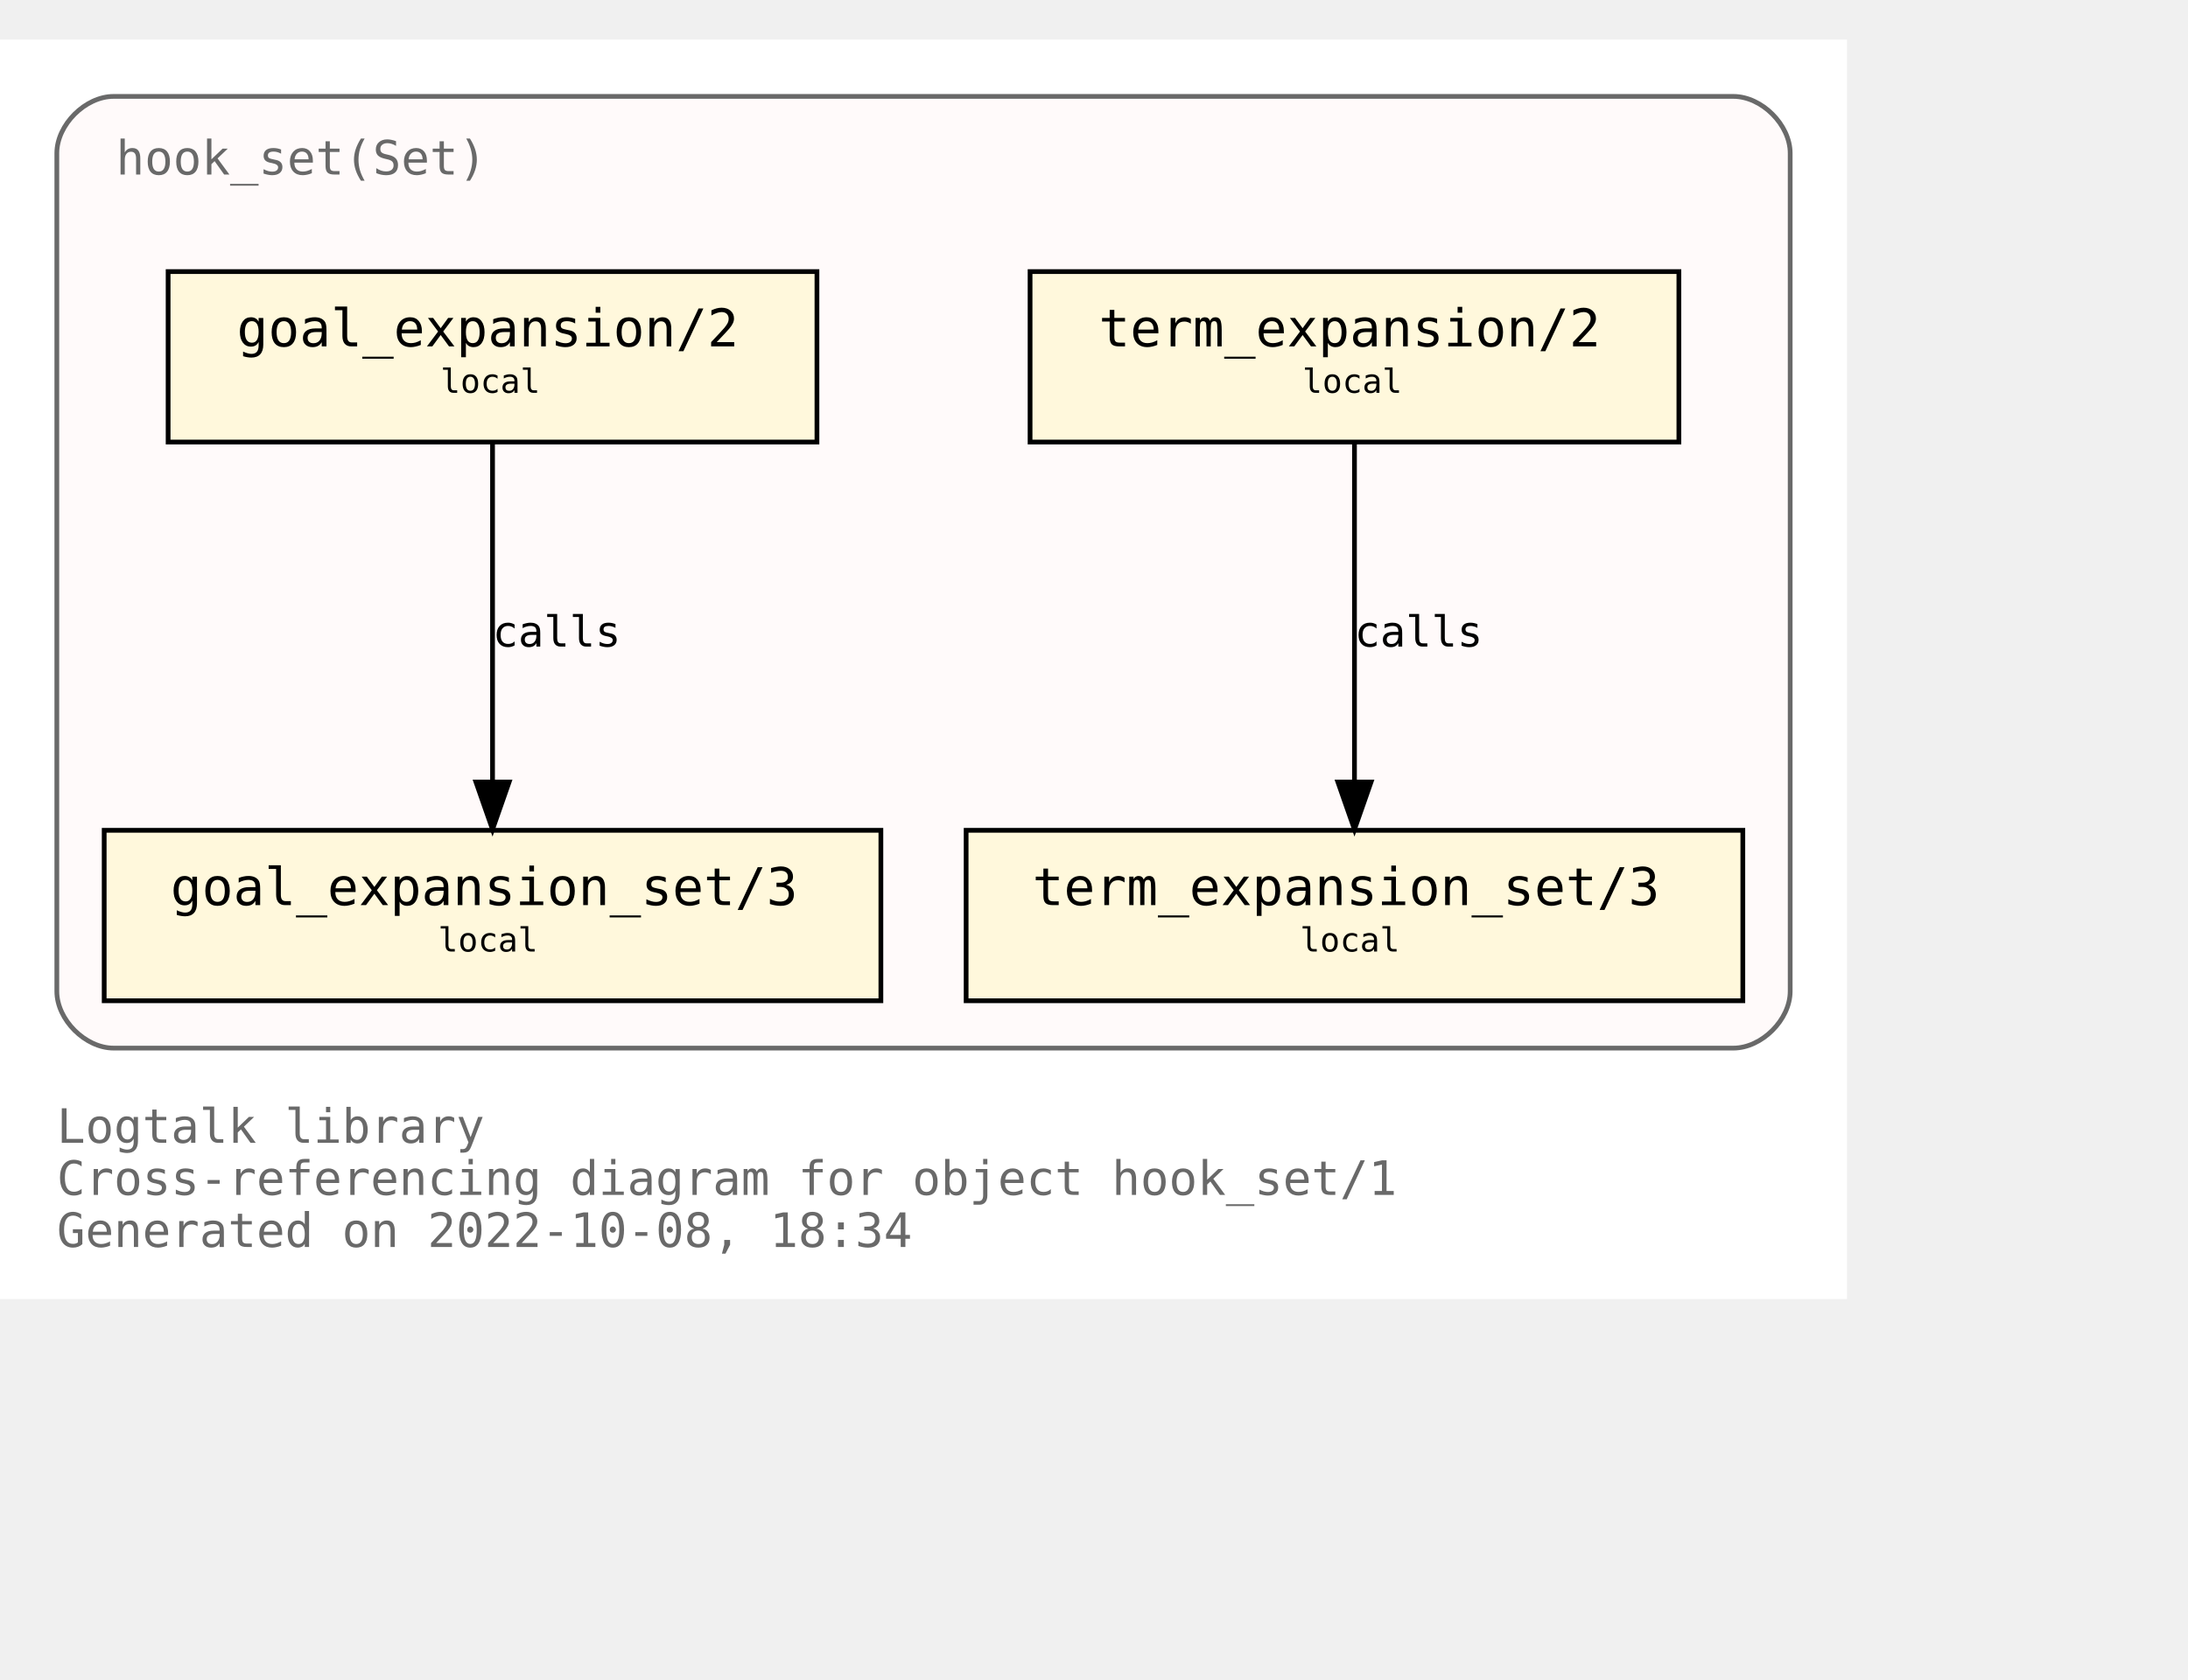
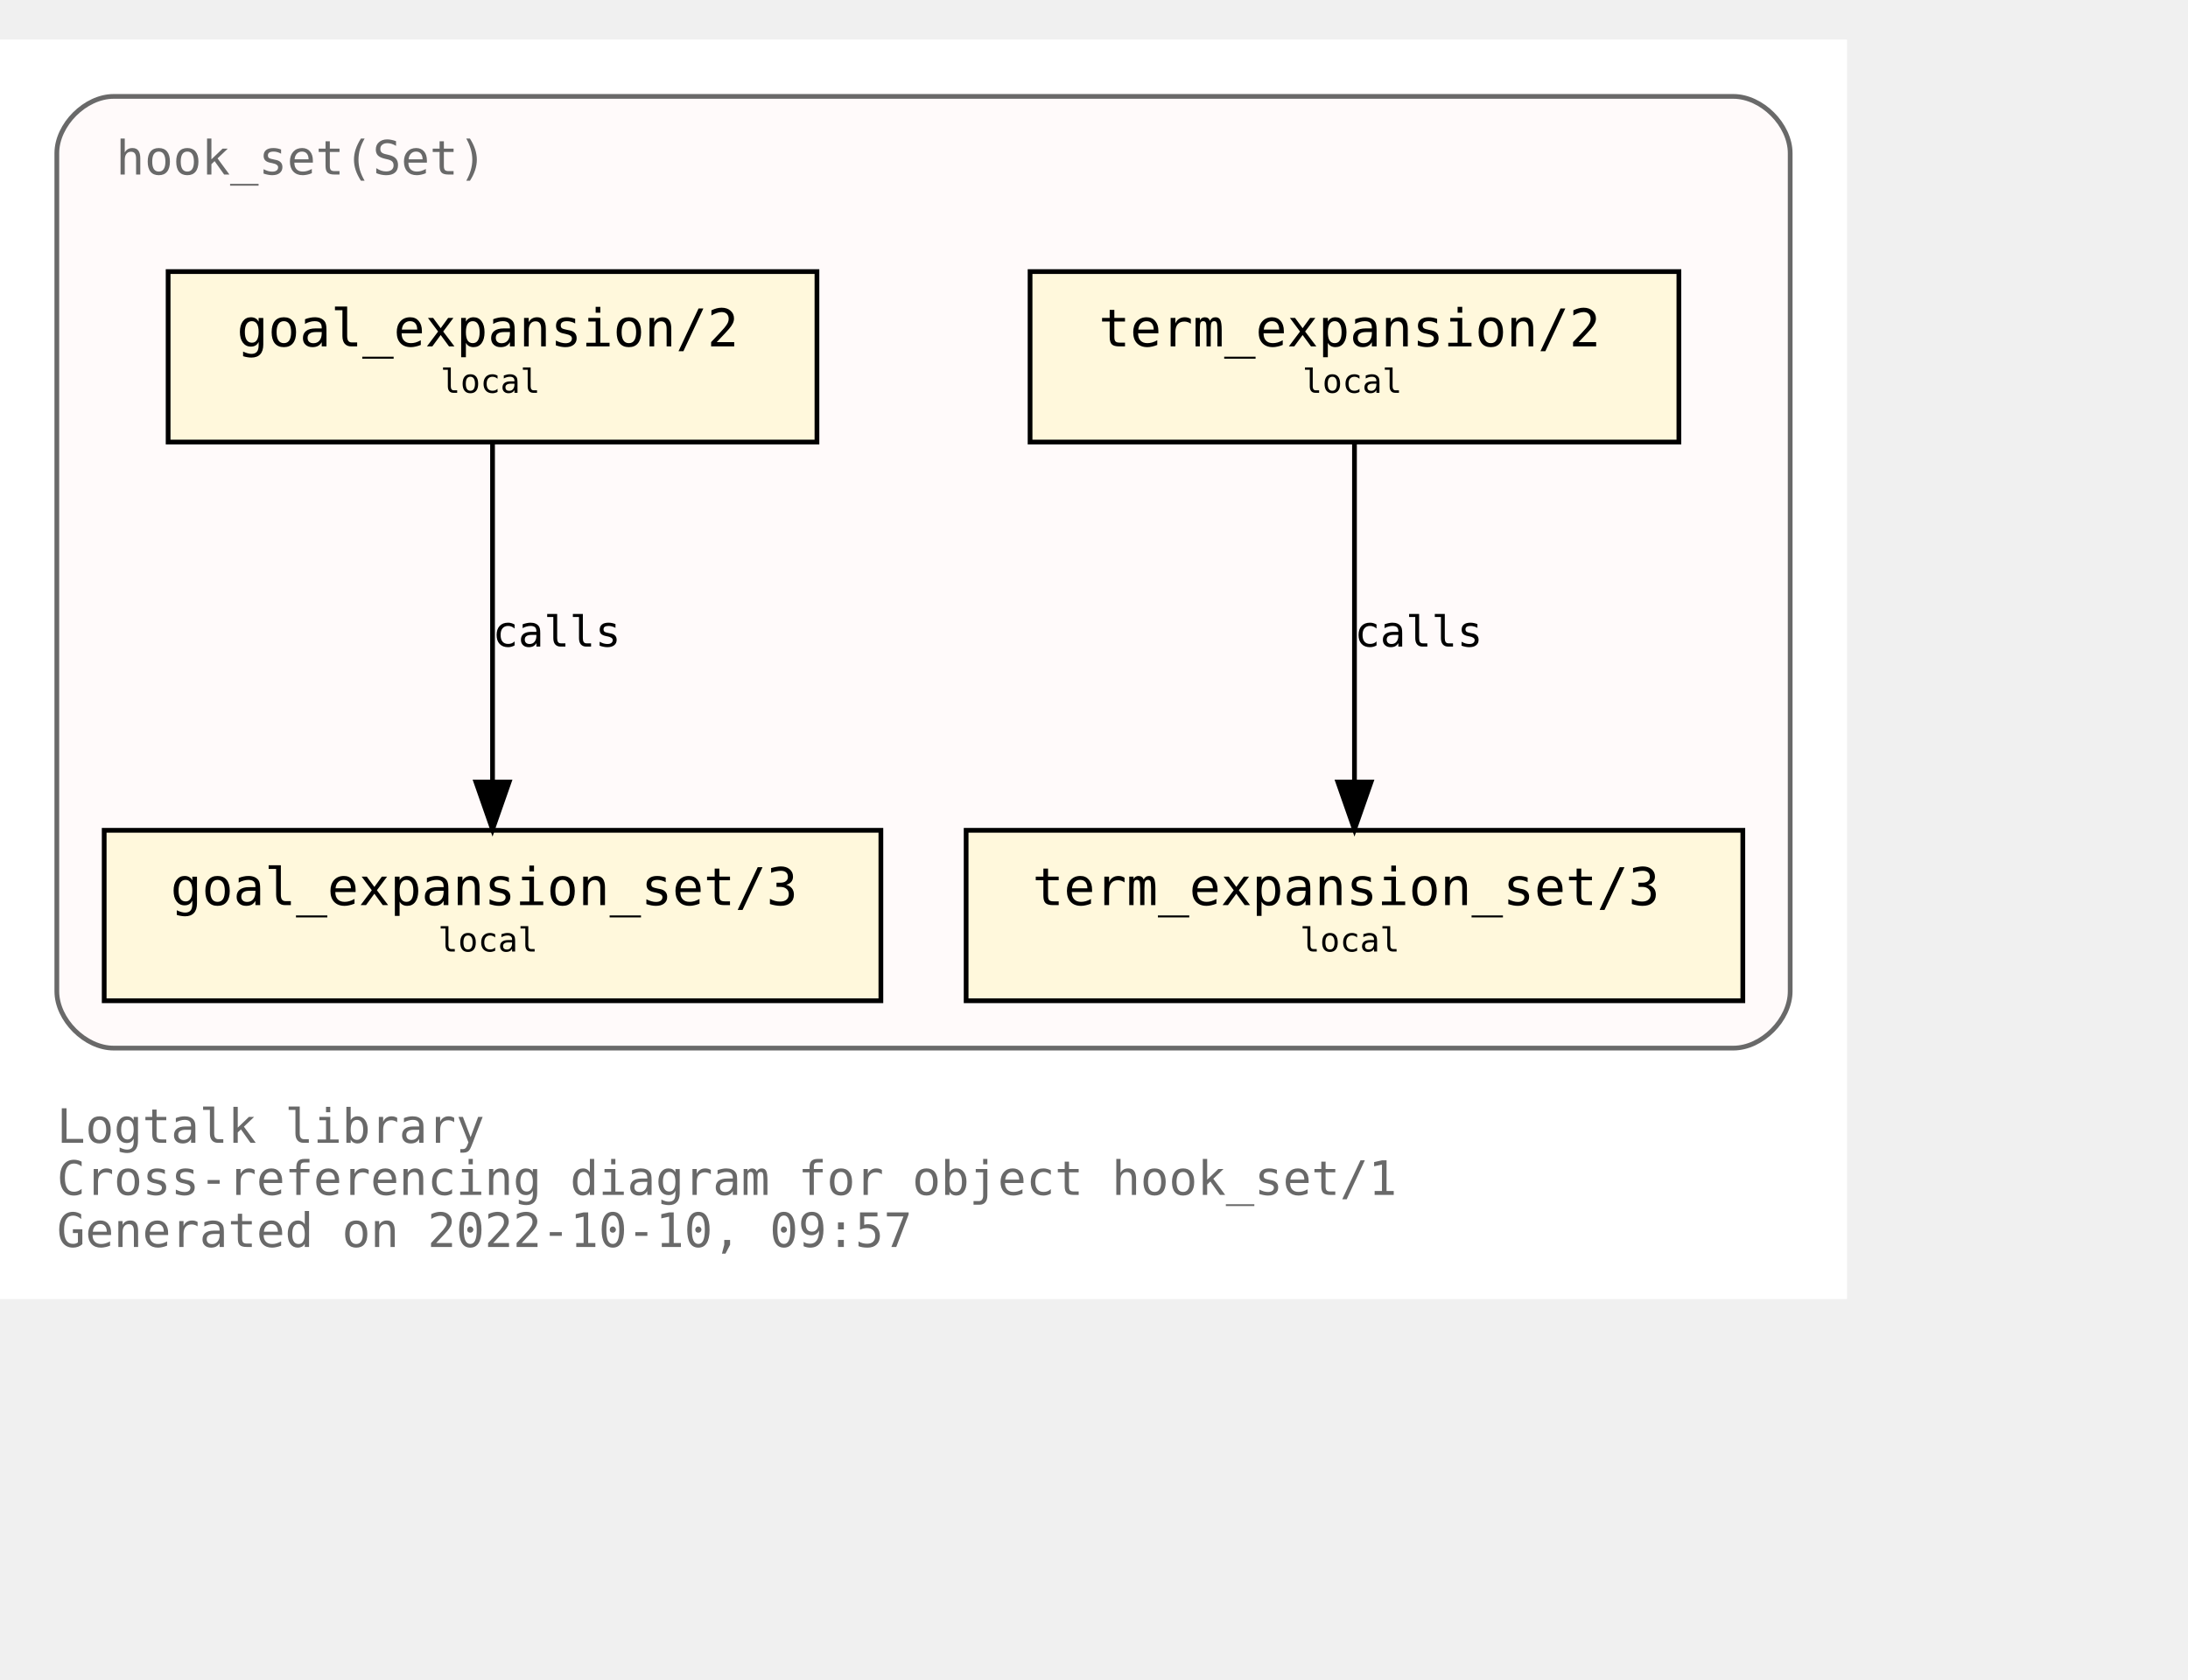
<svg xmlns="http://www.w3.org/2000/svg" xmlns:xlink="http://www.w3.org/1999/xlink" width="534pt" height="410pt" viewBox="72.00 72.00 462.00 338.00">
  <g id="graph0" class="graph" transform="scale(1 1) rotate(0) translate(76 334)">
    <polygon fill="white" stroke="none" points="-4,4 -4,-262 386,-262 386,4 -4,4" />
    <text text-anchor="start" x="8" y="-29" font-family="Monospace" font-size="10.00" fill="dimgray">Logtalk library</text>
    <text text-anchor="start" x="8" y="-18" font-family="Monospace" font-size="10.00" fill="dimgray">Cross-referencing diagram for object hook_set/1</text>
-     <text text-anchor="start" x="8" y="-7" font-family="Monospace" font-size="10.00" fill="dimgray">Generated on 2022-10-08, 18:34</text>
+     <text text-anchor="start" x="8" y="-7" font-family="Monospace" font-size="10.00" fill="dimgray">Generated on 2022-10-10, 09:57</text>
    <g id="clust1" class="cluster">
      <g id="a_clust1">
        <a xlink:title="hook_set(Set)">
          <path fill="snow" stroke="dimgray" d="M20,-49C20,-49 362,-49 362,-49 368,-49 374,-55 374,-61 374,-61 374,-238 374,-238 374,-244 368,-250 362,-250 362,-250 20,-250 20,-250 14,-250 8,-244 8,-238 8,-238 8,-61 8,-61 8,-55 14,-49 20,-49" />
          <g id="a_clust1_0">
-             <a xlink:href="https://github.com/LogtalkDotOrg/logtalk3/tree/7b23251e2ca27507c4fd62868a86573946d045bd/library/hook_flows/hook_set.lgt" xlink:title="https://github.com/LogtalkDotOrg/logtalk3/tree/7b23251e2ca27507c4fd62868a86573946d045bd/library/hook_flows/hook_set.lgt">
+             <a xlink:href="https://github.com/LogtalkDotOrg/logtalk3/tree/a45939f71b8f65fe405428132bee2e2e5033008a/library/hook_flows/hook_set.lgt" xlink:title="https://github.com/LogtalkDotOrg/logtalk3/tree/a45939f71b8f65fe405428132bee2e2e5033008a/library/hook_flows/hook_set.lgt">
              <text text-anchor="start" x="20.5" y="-233.5" font-family="Monospace" font-size="10.00" fill="dimgray">hook_set(Set)</text>
            </a>
          </g>
        </a>
      </g>
    </g>
    <g id="node1" class="node">
      <g id="a_node1">
-         <a xlink:href="https://github.com/LogtalkDotOrg/logtalk3/tree/7b23251e2ca27507c4fd62868a86573946d045bd/library/hook_flows/hook_set.lgt#L40" xlink:title="https://github.com/LogtalkDotOrg/logtalk3/tree/7b23251e2ca27507c4fd62868a86573946d045bd/library/hook_flows/hook_set.lgt#L40">
+         <a xlink:href="https://github.com/LogtalkDotOrg/logtalk3/tree/a45939f71b8f65fe405428132bee2e2e5033008a/library/hook_flows/hook_set.lgt#L40" xlink:title="https://github.com/LogtalkDotOrg/logtalk3/tree/a45939f71b8f65fe405428132bee2e2e5033008a/library/hook_flows/hook_set.lgt#L40">
          <polygon fill="cornsilk" stroke="black" points="350.5,-213 213.5,-213 213.5,-177 350.5,-177 350.5,-213" />
          <text text-anchor="start" x="222" y="-197.8" font-family="Monospace" font-size="9.00"> </text>
          <text text-anchor="start" x="228" y="-197.2" font-family="Monospace" font-size="11.00">term_expansion/2</text>
          <text text-anchor="start" x="337" y="-197.8" font-family="Monospace" font-size="9.00"> </text>
          <text text-anchor="start" x="222" y="-186.8" font-family="Monospace" font-size="9.00"> </text>
          <text text-anchor="start" x="271" y="-187.4" font-family="Monospace" font-size="7.00">local</text>
          <text text-anchor="start" x="337" y="-186.8" font-family="Monospace" font-size="9.00"> </text>
        </a>
      </g>
    </g>
    <g id="node2" class="node">
      <g id="a_node2">
-         <a xlink:href="https://github.com/LogtalkDotOrg/logtalk3/tree/7b23251e2ca27507c4fd62868a86573946d045bd/library/hook_flows/hook_set.lgt#L44" xlink:title="https://github.com/LogtalkDotOrg/logtalk3/tree/7b23251e2ca27507c4fd62868a86573946d045bd/library/hook_flows/hook_set.lgt#L44">
+         <a xlink:href="https://github.com/LogtalkDotOrg/logtalk3/tree/a45939f71b8f65fe405428132bee2e2e5033008a/library/hook_flows/hook_set.lgt#L44" xlink:title="https://github.com/LogtalkDotOrg/logtalk3/tree/a45939f71b8f65fe405428132bee2e2e5033008a/library/hook_flows/hook_set.lgt#L44">
          <polygon fill="cornsilk" stroke="black" points="364,-95 200,-95 200,-59 364,-59 364,-95" />
          <text text-anchor="start" x="208" y="-79.8" font-family="Monospace" font-size="9.00"> </text>
          <text text-anchor="start" x="214" y="-79.2" font-family="Monospace" font-size="11.00">term_expansion_set/3</text>
          <text text-anchor="start" x="350" y="-79.8" font-family="Monospace" font-size="9.00"> </text>
          <text text-anchor="start" x="208" y="-68.8" font-family="Monospace" font-size="9.00"> </text>
          <text text-anchor="start" x="270.5" y="-69.4" font-family="Monospace" font-size="7.00">local</text>
          <text text-anchor="start" x="350" y="-68.8" font-family="Monospace" font-size="9.00"> </text>
        </a>
      </g>
    </g>
    <g id="edge1" class="edge">
      <g id="a_edge1">
-         <a xlink:href="https://github.com/LogtalkDotOrg/logtalk3/tree/7b23251e2ca27507c4fd62868a86573946d045bd/library/hook_flows/hook_set.lgt#L40" xlink:title="calls">
+         <a xlink:href="https://github.com/LogtalkDotOrg/logtalk3/tree/a45939f71b8f65fe405428132bee2e2e5033008a/library/hook_flows/hook_set.lgt#L40" xlink:title="calls">
          <path fill="none" stroke="black" d="M282,-176.88C282,-158.04 282,-127.47 282,-105.3" />
          <polygon fill="black" stroke="black" points="285.5,-105.19 282,-95.19 278.5,-105.19 285.5,-105.19" />
        </a>
      </g>
      <g id="a_edge1-label">
-         <a xlink:href="https://github.com/LogtalkDotOrg/logtalk3/tree/7b23251e2ca27507c4fd62868a86573946d045bd/library/hook_flows/hook_set.lgt#L40" xlink:title="https://github.com/LogtalkDotOrg/logtalk3/tree/7b23251e2ca27507c4fd62868a86573946d045bd/library/hook_flows/hook_set.lgt#L40">
+         <a xlink:href="https://github.com/LogtalkDotOrg/logtalk3/tree/a45939f71b8f65fe405428132bee2e2e5033008a/library/hook_flows/hook_set.lgt#L40" xlink:title="https://github.com/LogtalkDotOrg/logtalk3/tree/a45939f71b8f65fe405428132bee2e2e5033008a/library/hook_flows/hook_set.lgt#L40">
          <text text-anchor="start" x="282" y="-133.8" font-family="Monospace" font-size="9.00">calls</text>
        </a>
      </g>
    </g>
    <g id="node3" class="node">
      <g id="a_node3">
-         <a xlink:href="https://github.com/LogtalkDotOrg/logtalk3/tree/7b23251e2ca27507c4fd62868a86573946d045bd/library/hook_flows/hook_set.lgt#L51" xlink:title="https://github.com/LogtalkDotOrg/logtalk3/tree/7b23251e2ca27507c4fd62868a86573946d045bd/library/hook_flows/hook_set.lgt#L51">
+         <a xlink:href="https://github.com/LogtalkDotOrg/logtalk3/tree/a45939f71b8f65fe405428132bee2e2e5033008a/library/hook_flows/hook_set.lgt#L51" xlink:title="https://github.com/LogtalkDotOrg/logtalk3/tree/a45939f71b8f65fe405428132bee2e2e5033008a/library/hook_flows/hook_set.lgt#L51">
          <polygon fill="cornsilk" stroke="black" points="168.5,-213 31.5,-213 31.5,-177 168.5,-177 168.5,-213" />
          <text text-anchor="start" x="40" y="-197.8" font-family="Monospace" font-size="9.00"> </text>
          <text text-anchor="start" x="46" y="-197.2" font-family="Monospace" font-size="11.00">goal_expansion/2</text>
          <text text-anchor="start" x="155" y="-197.8" font-family="Monospace" font-size="9.00"> </text>
          <text text-anchor="start" x="40" y="-186.8" font-family="Monospace" font-size="9.00"> </text>
          <text text-anchor="start" x="89" y="-187.4" font-family="Monospace" font-size="7.00">local</text>
          <text text-anchor="start" x="155" y="-186.8" font-family="Monospace" font-size="9.00"> </text>
        </a>
      </g>
    </g>
    <g id="node4" class="node">
      <g id="a_node4">
-         <a xlink:href="https://github.com/LogtalkDotOrg/logtalk3/tree/7b23251e2ca27507c4fd62868a86573946d045bd/library/hook_flows/hook_set.lgt#L55" xlink:title="https://github.com/LogtalkDotOrg/logtalk3/tree/7b23251e2ca27507c4fd62868a86573946d045bd/library/hook_flows/hook_set.lgt#L55">
+         <a xlink:href="https://github.com/LogtalkDotOrg/logtalk3/tree/a45939f71b8f65fe405428132bee2e2e5033008a/library/hook_flows/hook_set.lgt#L55" xlink:title="https://github.com/LogtalkDotOrg/logtalk3/tree/a45939f71b8f65fe405428132bee2e2e5033008a/library/hook_flows/hook_set.lgt#L55">
          <polygon fill="cornsilk" stroke="black" points="182,-95 18,-95 18,-59 182,-59 182,-95" />
          <text text-anchor="start" x="26" y="-79.8" font-family="Monospace" font-size="9.00"> </text>
          <text text-anchor="start" x="32" y="-79.2" font-family="Monospace" font-size="11.00">goal_expansion_set/3</text>
          <text text-anchor="start" x="168" y="-79.8" font-family="Monospace" font-size="9.00"> </text>
          <text text-anchor="start" x="26" y="-68.8" font-family="Monospace" font-size="9.00"> </text>
          <text text-anchor="start" x="88.5" y="-69.4" font-family="Monospace" font-size="7.00">local</text>
          <text text-anchor="start" x="168" y="-68.8" font-family="Monospace" font-size="9.00"> </text>
        </a>
      </g>
    </g>
    <g id="edge2" class="edge">
      <g id="a_edge2">
-         <a xlink:href="https://github.com/LogtalkDotOrg/logtalk3/tree/7b23251e2ca27507c4fd62868a86573946d045bd/library/hook_flows/hook_set.lgt#L51" xlink:title="calls">
+         <a xlink:href="https://github.com/LogtalkDotOrg/logtalk3/tree/a45939f71b8f65fe405428132bee2e2e5033008a/library/hook_flows/hook_set.lgt#L51" xlink:title="calls">
          <path fill="none" stroke="black" d="M100,-176.88C100,-158.04 100,-127.47 100,-105.3" />
          <polygon fill="black" stroke="black" points="103.5,-105.19 100,-95.19 96.5,-105.19 103.5,-105.19" />
        </a>
      </g>
      <g id="a_edge2-label">
-         <a xlink:href="https://github.com/LogtalkDotOrg/logtalk3/tree/7b23251e2ca27507c4fd62868a86573946d045bd/library/hook_flows/hook_set.lgt#L51" xlink:title="https://github.com/LogtalkDotOrg/logtalk3/tree/7b23251e2ca27507c4fd62868a86573946d045bd/library/hook_flows/hook_set.lgt#L51">
+         <a xlink:href="https://github.com/LogtalkDotOrg/logtalk3/tree/a45939f71b8f65fe405428132bee2e2e5033008a/library/hook_flows/hook_set.lgt#L51" xlink:title="https://github.com/LogtalkDotOrg/logtalk3/tree/a45939f71b8f65fe405428132bee2e2e5033008a/library/hook_flows/hook_set.lgt#L51">
          <text text-anchor="start" x="100" y="-133.8" font-family="Monospace" font-size="9.00">calls</text>
        </a>
      </g>
    </g>
  </g>
</svg>
